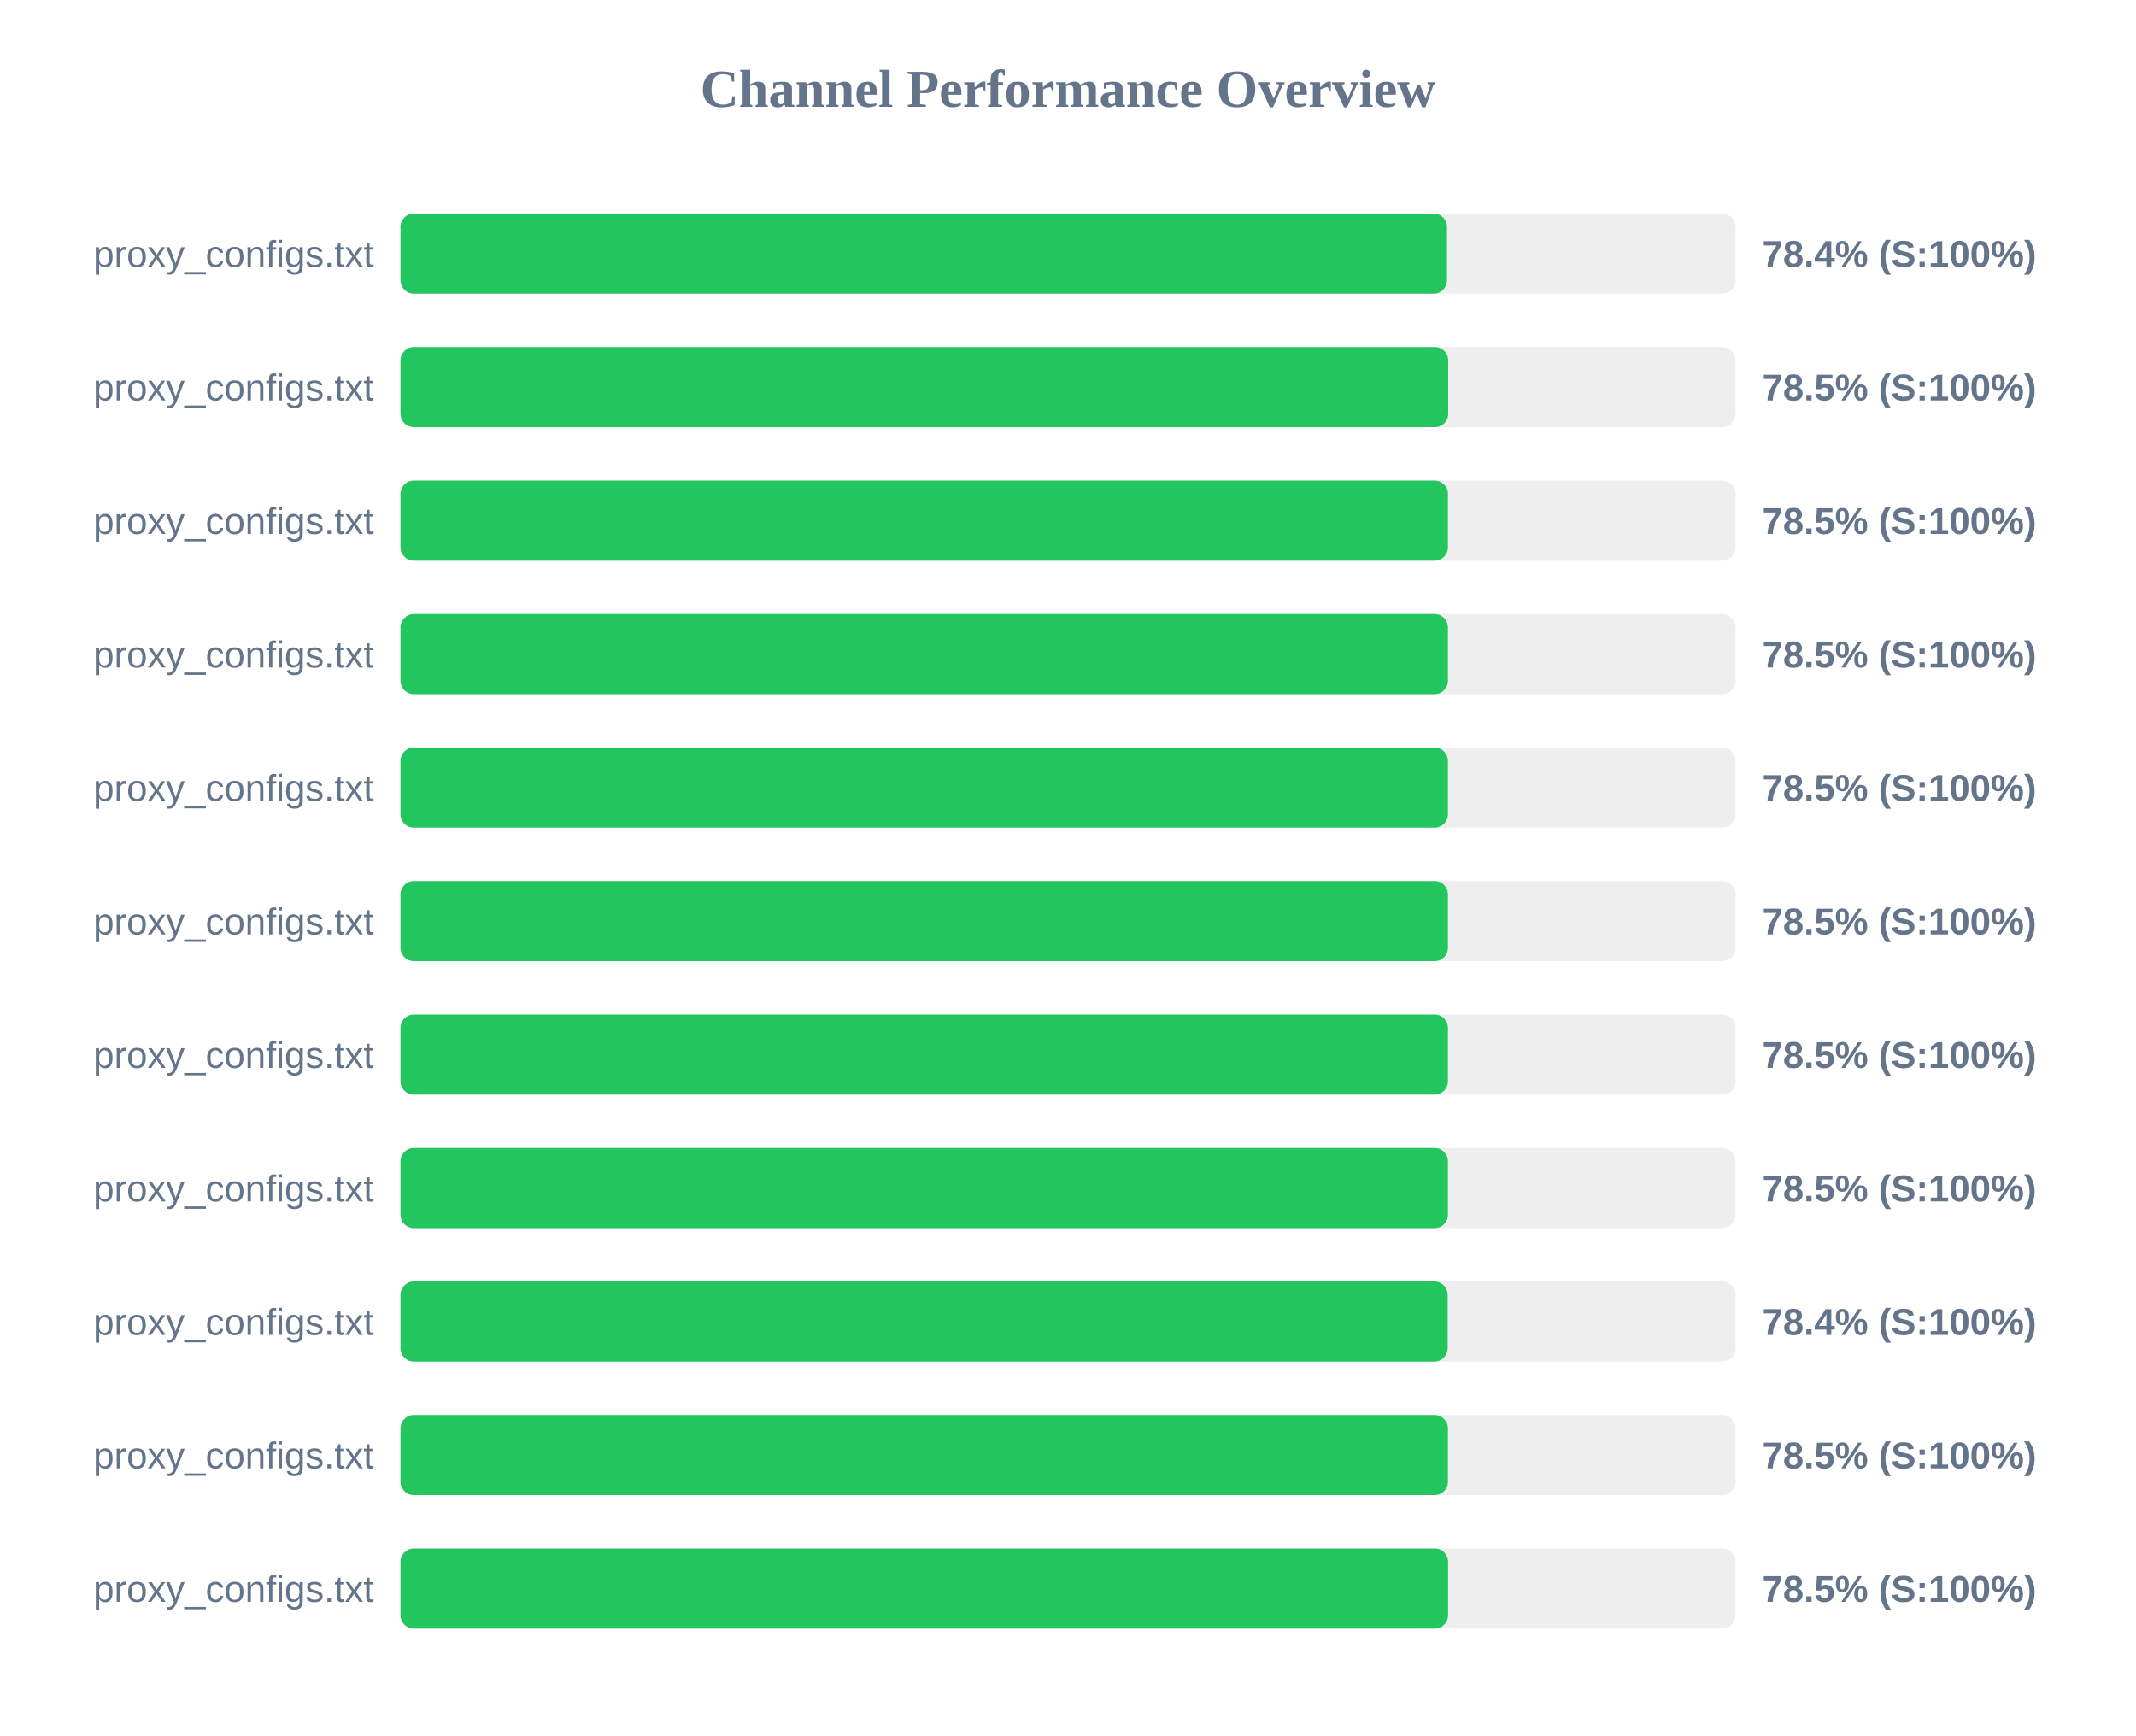
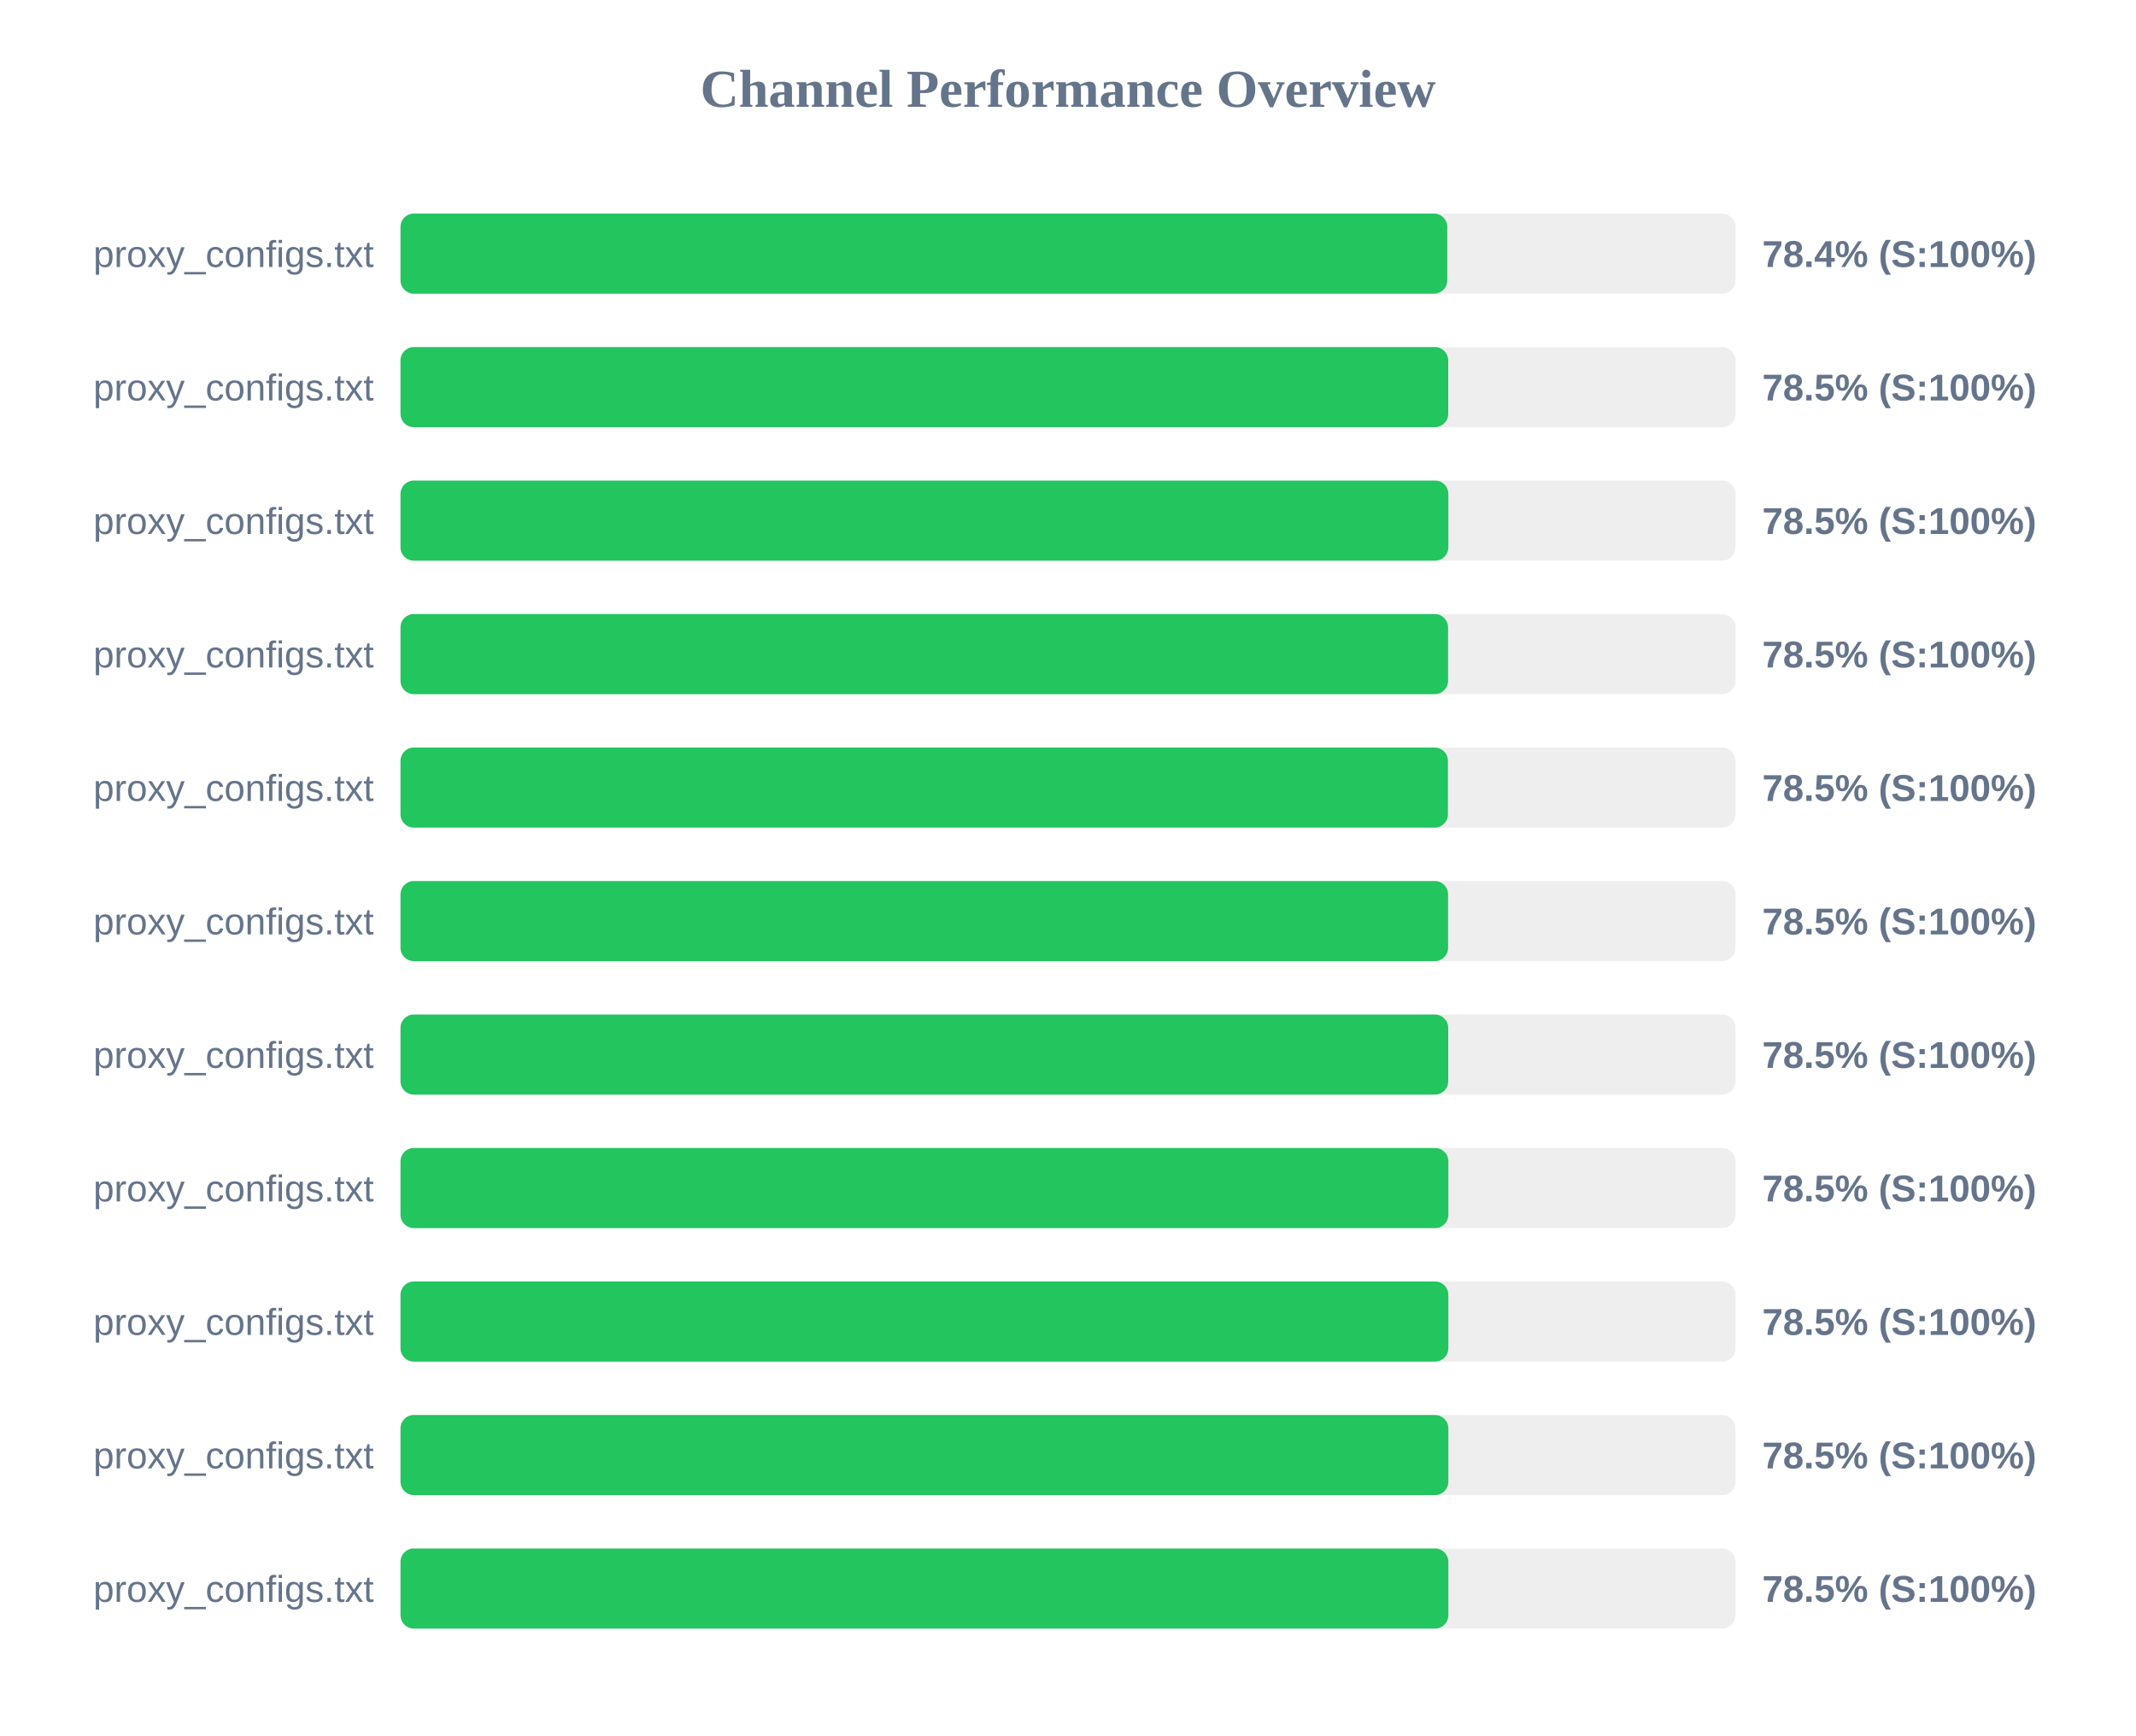
<svg xmlns="http://www.w3.org/2000/svg" width="800" height="650" version="1.1">
  <style>
        .row { font: 14px Arial; fill: #64748b; }
        .score { font: bold 14px Arial; fill: #64748b; }
    </style>
  <text x="400" y="40" text-anchor="middle" font-size="20px" font-weight="bold" fill="#64748b">Channel Performance Overview</text>
  <rect x="150" y="80" width="500" height="30" fill="#eee" rx="5" />
-   <rect x="150" y="80" width="391.95" height="30" fill="#22c55e" rx="5" />
+   <rect x="150" y="80" width="392.05" height="30" fill="#22c55e" rx="5" />
  <text x="140" y="100" text-anchor="end" class="row">proxy_configs.txt</text>
  <text x="660" y="100" text-anchor="start" class="score">78.4% (S:100%)</text>
  <rect x="150" y="130" width="500" height="30" fill="#eee" rx="5" />
  <rect x="150" y="130" width="392.4" height="30" fill="#22c55e" rx="5" />
  <text x="140" y="150" text-anchor="end" class="row">proxy_configs.txt</text>
  <text x="660" y="150" text-anchor="start" class="score">78.5% (S:100%)</text>
  <rect x="150" y="180" width="500" height="30" fill="#eee" rx="5" />
-   <rect x="150" y="180" width="392.3" height="30" fill="#22c55e" rx="5" />
+   <rect x="150" y="180" width="392.45" height="30" fill="#22c55e" rx="5" />
  <text x="140" y="200" text-anchor="end" class="row">proxy_configs.txt</text>
  <text x="660" y="200" text-anchor="start" class="score">78.5% (S:100%)</text>
  <rect x="150" y="230" width="500" height="30" fill="#eee" rx="5" />
-   <rect x="150" y="230" width="392.3" height="30" fill="#22c55e" rx="5" />
+   <rect x="150" y="230" width="392.35" height="30" fill="#22c55e" rx="5" />
  <text x="140" y="250" text-anchor="end" class="row">proxy_configs.txt</text>
  <text x="660" y="250" text-anchor="start" class="score">78.5% (S:100%)</text>
  <rect x="150" y="280" width="500" height="30" fill="#eee" rx="5" />
  <rect x="150" y="280" width="392.3" height="30" fill="#22c55e" rx="5" />
  <text x="140" y="300" text-anchor="end" class="row">proxy_configs.txt</text>
  <text x="660" y="300" text-anchor="start" class="score">78.5% (S:100%)</text>
  <rect x="150" y="330" width="500" height="30" fill="#eee" rx="5" />
-   <rect x="150" y="330" width="392.3" height="30" fill="#22c55e" rx="5" />
+   <rect x="150" y="330" width="392.35" height="30" fill="#22c55e" rx="5" />
  <text x="140" y="350" text-anchor="end" class="row">proxy_configs.txt</text>
  <text x="660" y="350" text-anchor="start" class="score">78.5% (S:100%)</text>
  <rect x="150" y="380" width="500" height="30" fill="#eee" rx="5" />
-   <rect x="150" y="380" width="392.3" height="30" fill="#22c55e" rx="5" />
+   <rect x="150" y="380" width="392.4" height="30" fill="#22c55e" rx="5" />
  <text x="140" y="400" text-anchor="end" class="row">proxy_configs.txt</text>
  <text x="660" y="400" text-anchor="start" class="score">78.5% (S:100%)</text>
  <rect x="150" y="430" width="500" height="30" fill="#eee" rx="5" />
-   <rect x="150" y="430" width="392.3" height="30" fill="#22c55e" rx="5" />
+   <rect x="150" y="430" width="392.45" height="30" fill="#22c55e" rx="5" />
  <text x="140" y="450" text-anchor="end" class="row">proxy_configs.txt</text>
  <text x="660" y="450" text-anchor="start" class="score">78.5% (S:100%)</text>
  <rect x="150" y="480" width="500" height="30" fill="#eee" rx="5" />
-   <rect x="150" y="480" width="392.2" height="30" fill="#22c55e" rx="5" />
+   <rect x="150" y="480" width="392.45" height="30" fill="#22c55e" rx="5" />
  <text x="140" y="500" text-anchor="end" class="row">proxy_configs.txt</text>
-   <text x="660" y="500" text-anchor="start" class="score">78.4% (S:100%)</text>
+   <text x="660" y="500" text-anchor="start" class="score">78.5% (S:100%)</text>
  <rect x="150" y="530" width="500" height="30" fill="#eee" rx="5" />
-   <rect x="150" y="530" width="392.3" height="30" fill="#22c55e" rx="5" />
+   <rect x="150" y="530" width="392.45" height="30" fill="#22c55e" rx="5" />
  <text x="140" y="550" text-anchor="end" class="row">proxy_configs.txt</text>
  <text x="660" y="550" text-anchor="start" class="score">78.5% (S:100%)</text>
  <rect x="150" y="580" width="500" height="30" fill="#eee" rx="5" />
-   <rect x="150" y="580" width="392.35" height="30" fill="#22c55e" rx="5" />
+   <rect x="150" y="580" width="392.45" height="30" fill="#22c55e" rx="5" />
  <text x="140" y="600" text-anchor="end" class="row">proxy_configs.txt</text>
  <text x="660" y="600" text-anchor="start" class="score">78.5% (S:100%)</text>
</svg>
